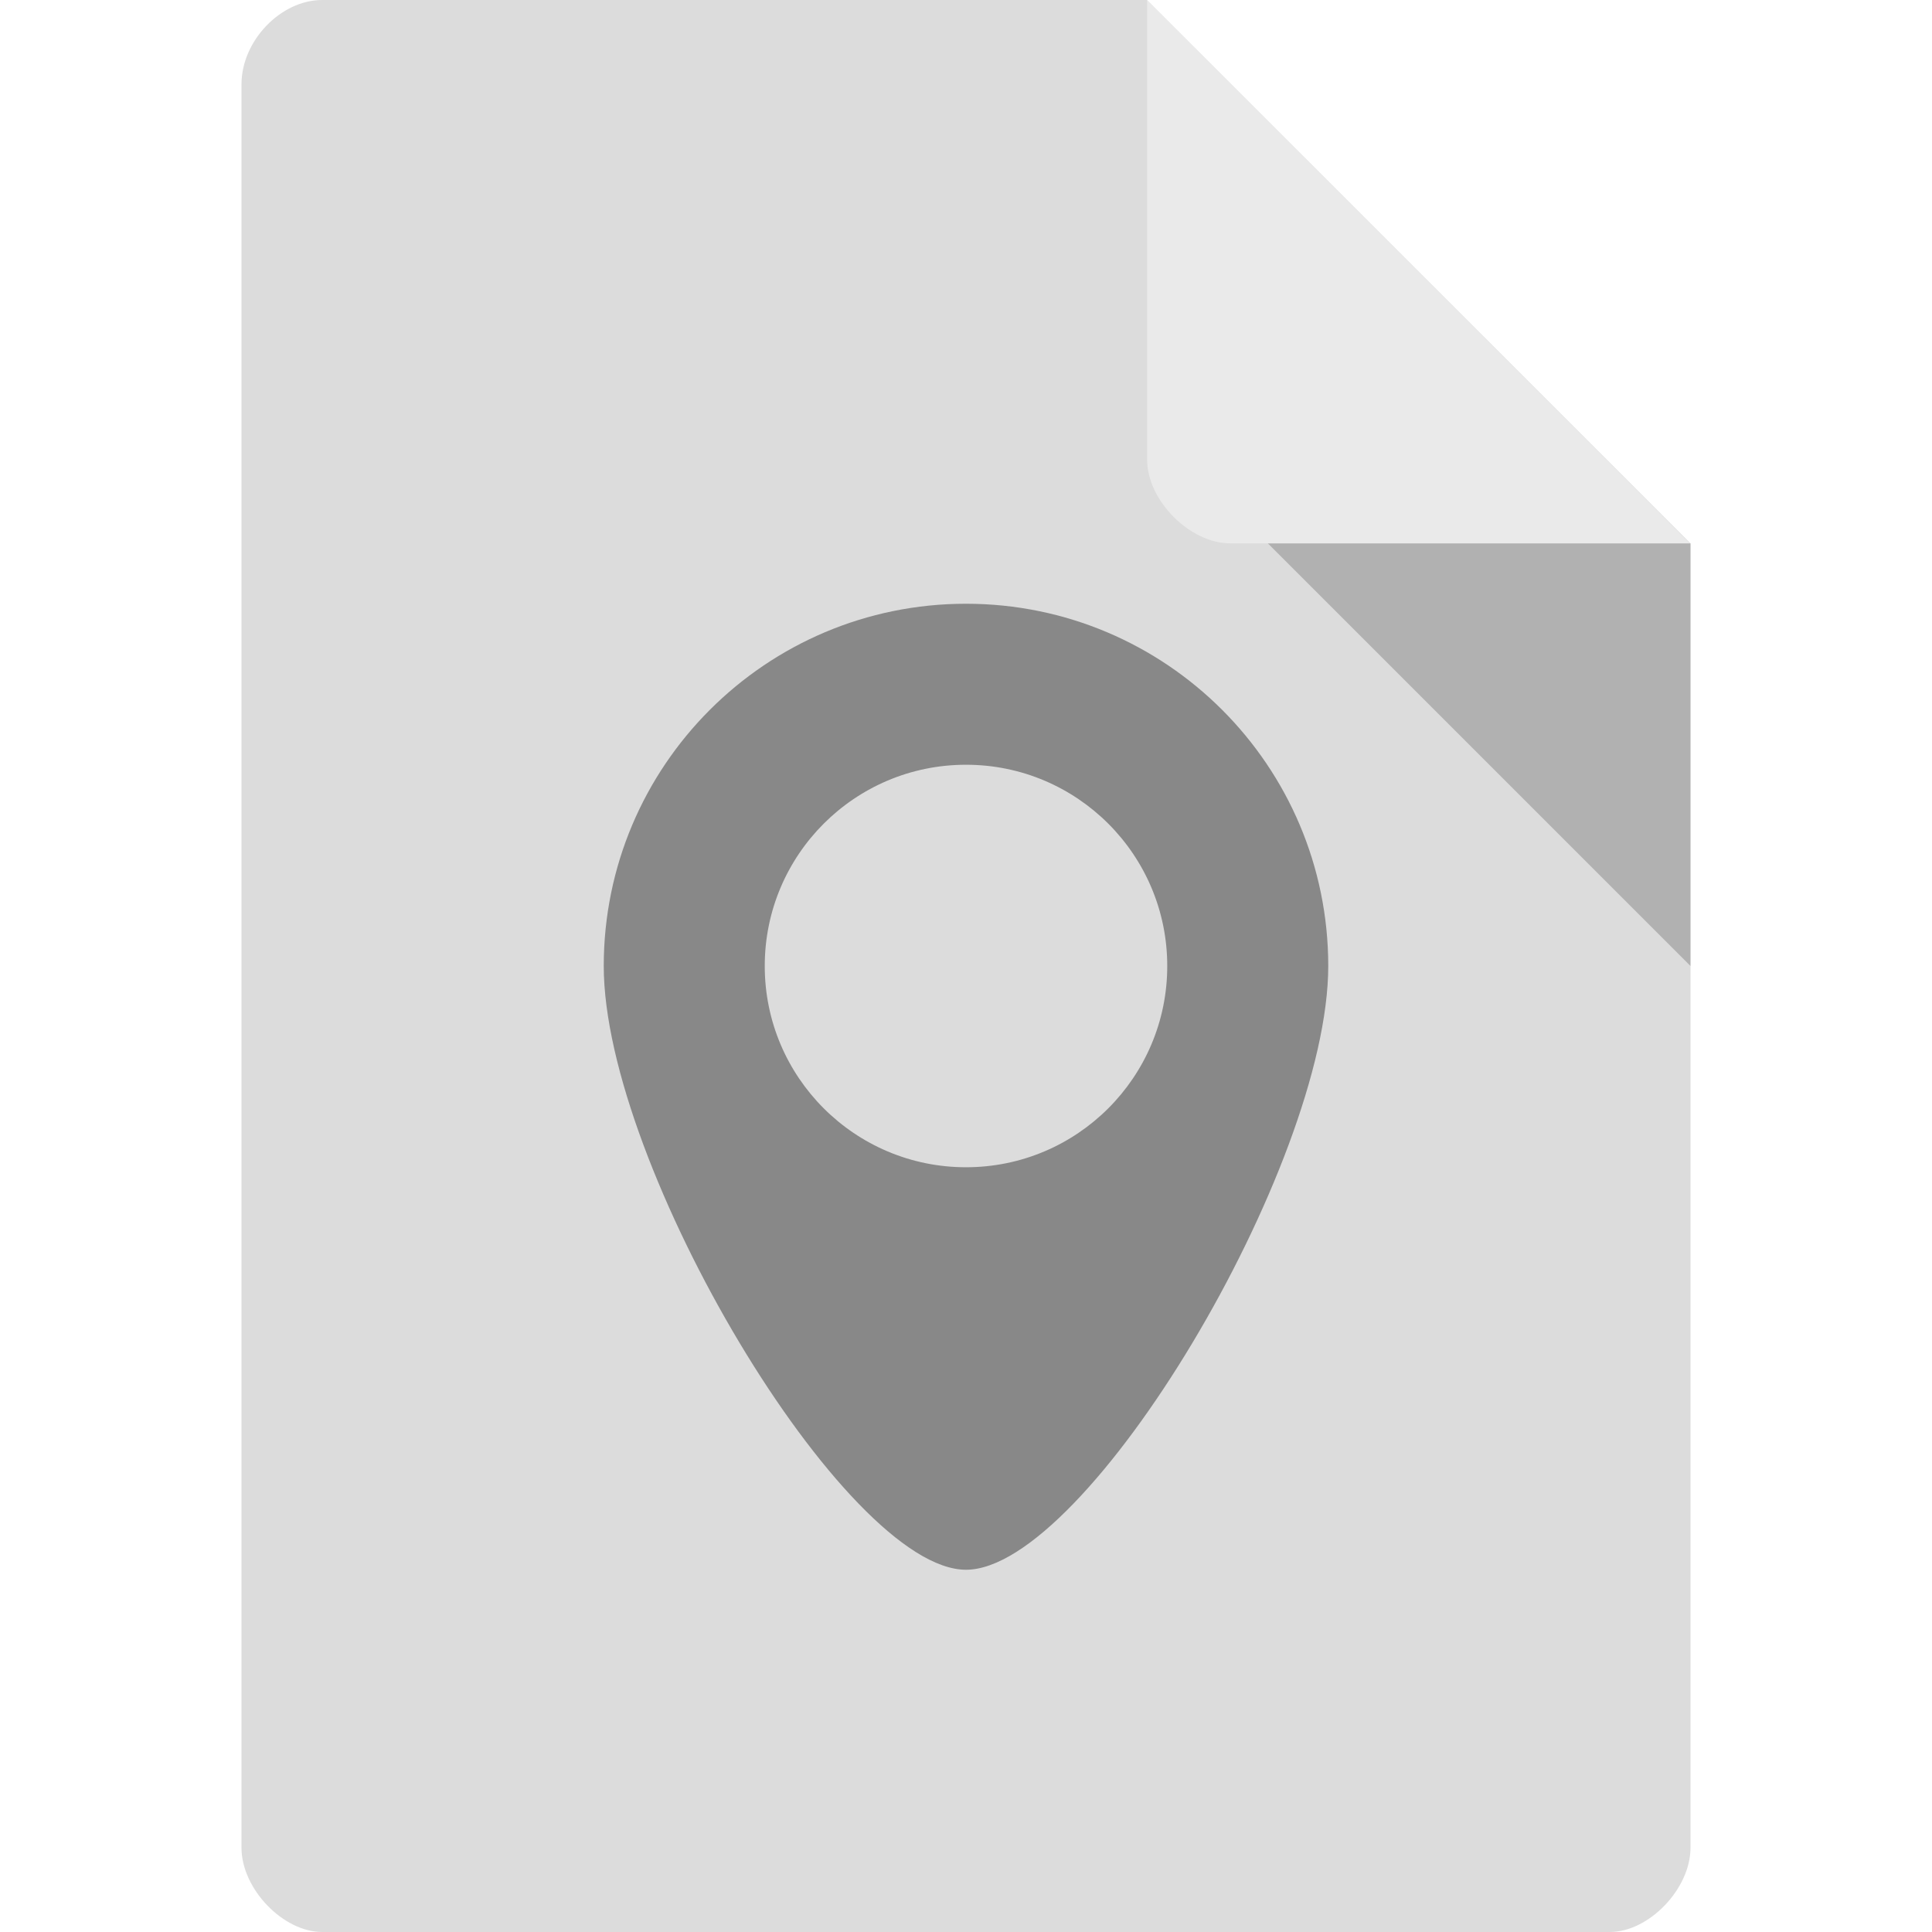
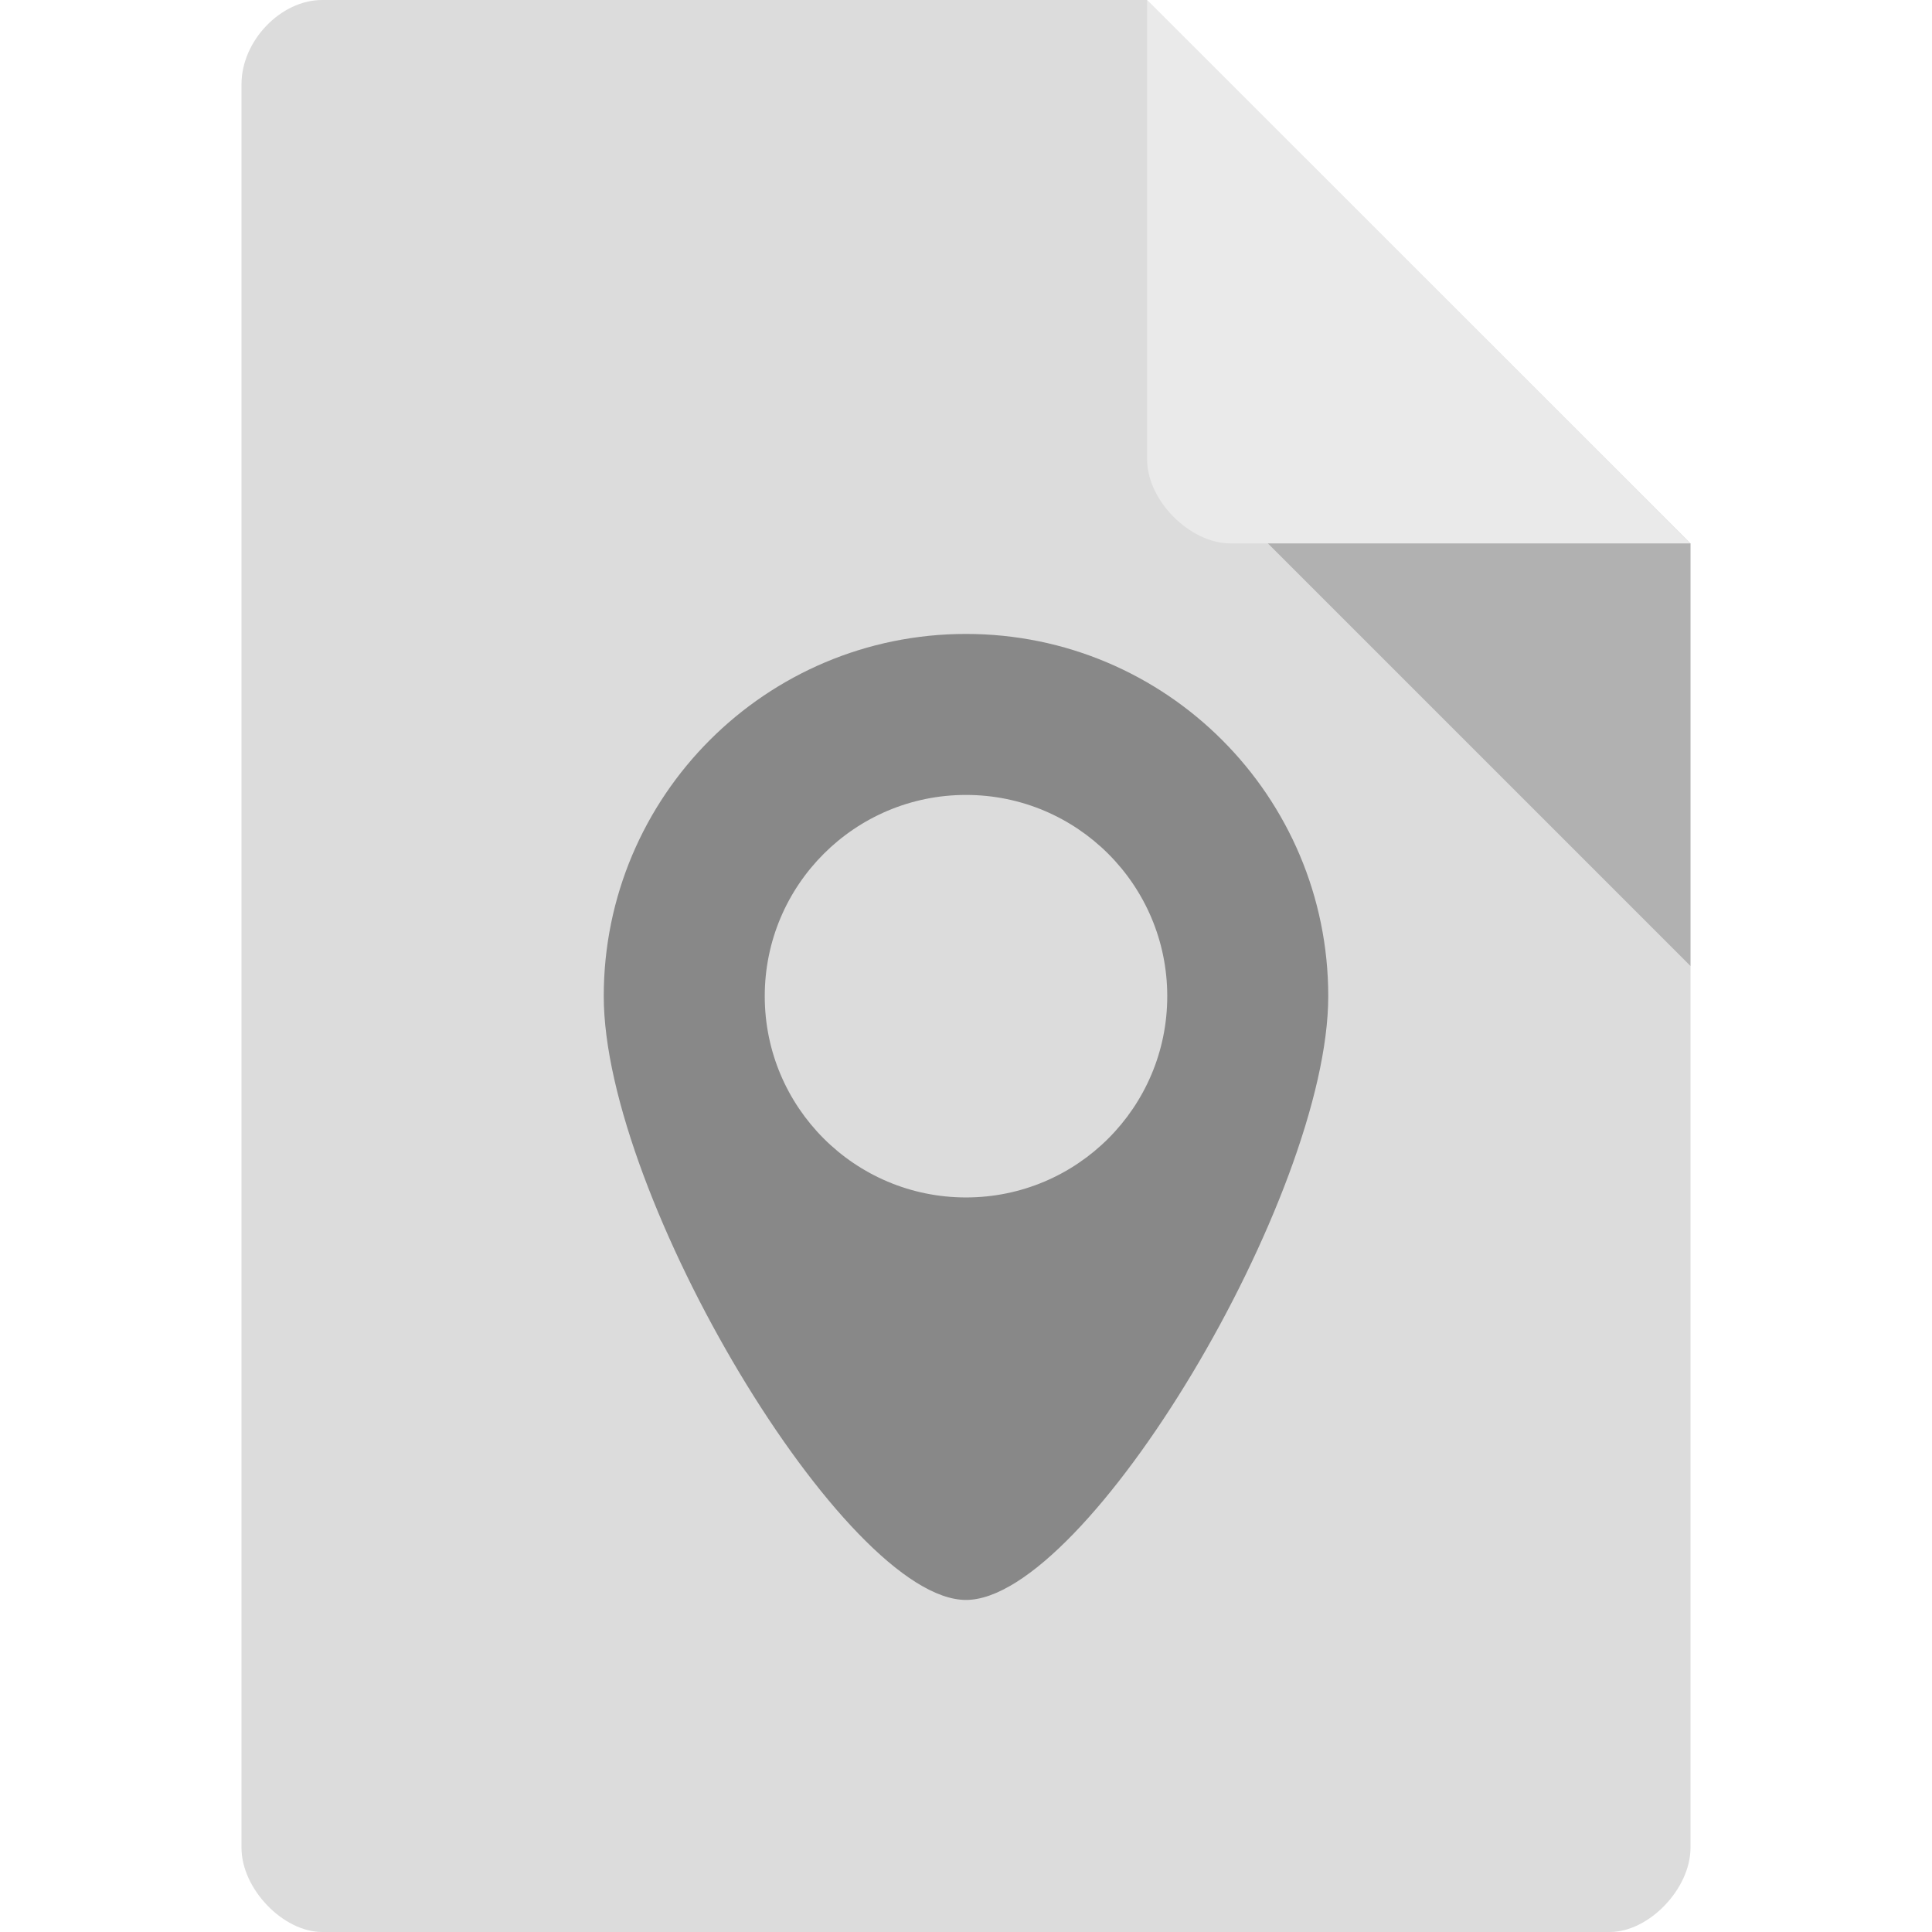
<svg xmlns="http://www.w3.org/2000/svg" width="256px" height="256px" viewBox="0 0 256 256" version="1.1" id="svg2">
  <defs id="defs13" />
  <g id="surface1">
    <path style=" stroke:none;fill-rule:nonzero;fill:rgb(86.275%,86.275%,86.275%);fill-opacity:1;" d="M 42.688 0 C 37.188 0 32 5.422 32 11.156 L 32 244.844 C 32 250.266 37.5 256 42.688 256 L 213.312 256 C 218.5 256 224 250.266 224 244.844 L 224 72 L 152 0 Z M 42.688 0 " id="path5" />
    <path style=" stroke:none;fill-rule:nonzero;fill:rgb(0%,0%,0%);fill-opacity:0.196;" d="M 168 72 L 224 128 L 224 72 Z M 168 72 " id="path7" />
    <path style=" stroke:none;fill-rule:nonzero;fill:rgb(100%,100%,100%);fill-opacity:0.392;" d="M 152 0 L 223.938 72 L 163.031 72 C 157.641 72 152 66.297 152 60.906 Z M 152 0 " id="path9" />
  </g>
-   <path style="fill:#888888;fill-opacity:1;fill-rule:evenodd;stroke:none;stroke-width:1px;stroke-linecap:butt;stroke-linejoin:miter;stroke-opacity:1" d="m 128,80 c -26.51,0 -48,21.49 -48,48 0,26.51 32,80 48,80 16,0 48,-53.49 48,-80 0,-26.51 -21.49,-48 -48,-48 z m 0,21.333 c 14.728,0 26.667,11.939 26.667,26.667 0,14.728 -11.939,26.667 -26.667,26.667 -14.728,0 -26.667,-11.939 -26.667,-26.667 0,-14.728 11.939,-26.667 26.667,-26.667 z" id="path3338" />
+   <path style="fill:#888888;fill-opacity:1;fill-rule:evenodd;stroke:none;stroke-width:1px;stroke-linecap:butt;stroke-linejoin:miter;stroke-opacity:1" d="m 128,84 c -26.51,0 -48,21.49 -48,48 0,26.51 32,80 48,80 16,0 48,-53.49 48,-80 0,-26.51 -21.49,-48 -48,-48 z m 0,21.333 c 14.728,0 26.667,11.939 26.667,26.667 0,14.728 -11.939,26.667 -26.667,26.667 -14.728,0 -26.667,-11.939 -26.667,-26.667 0,-14.728 11.939,-26.667 26.667,-26.667 z" id="path3338" />
</svg>
